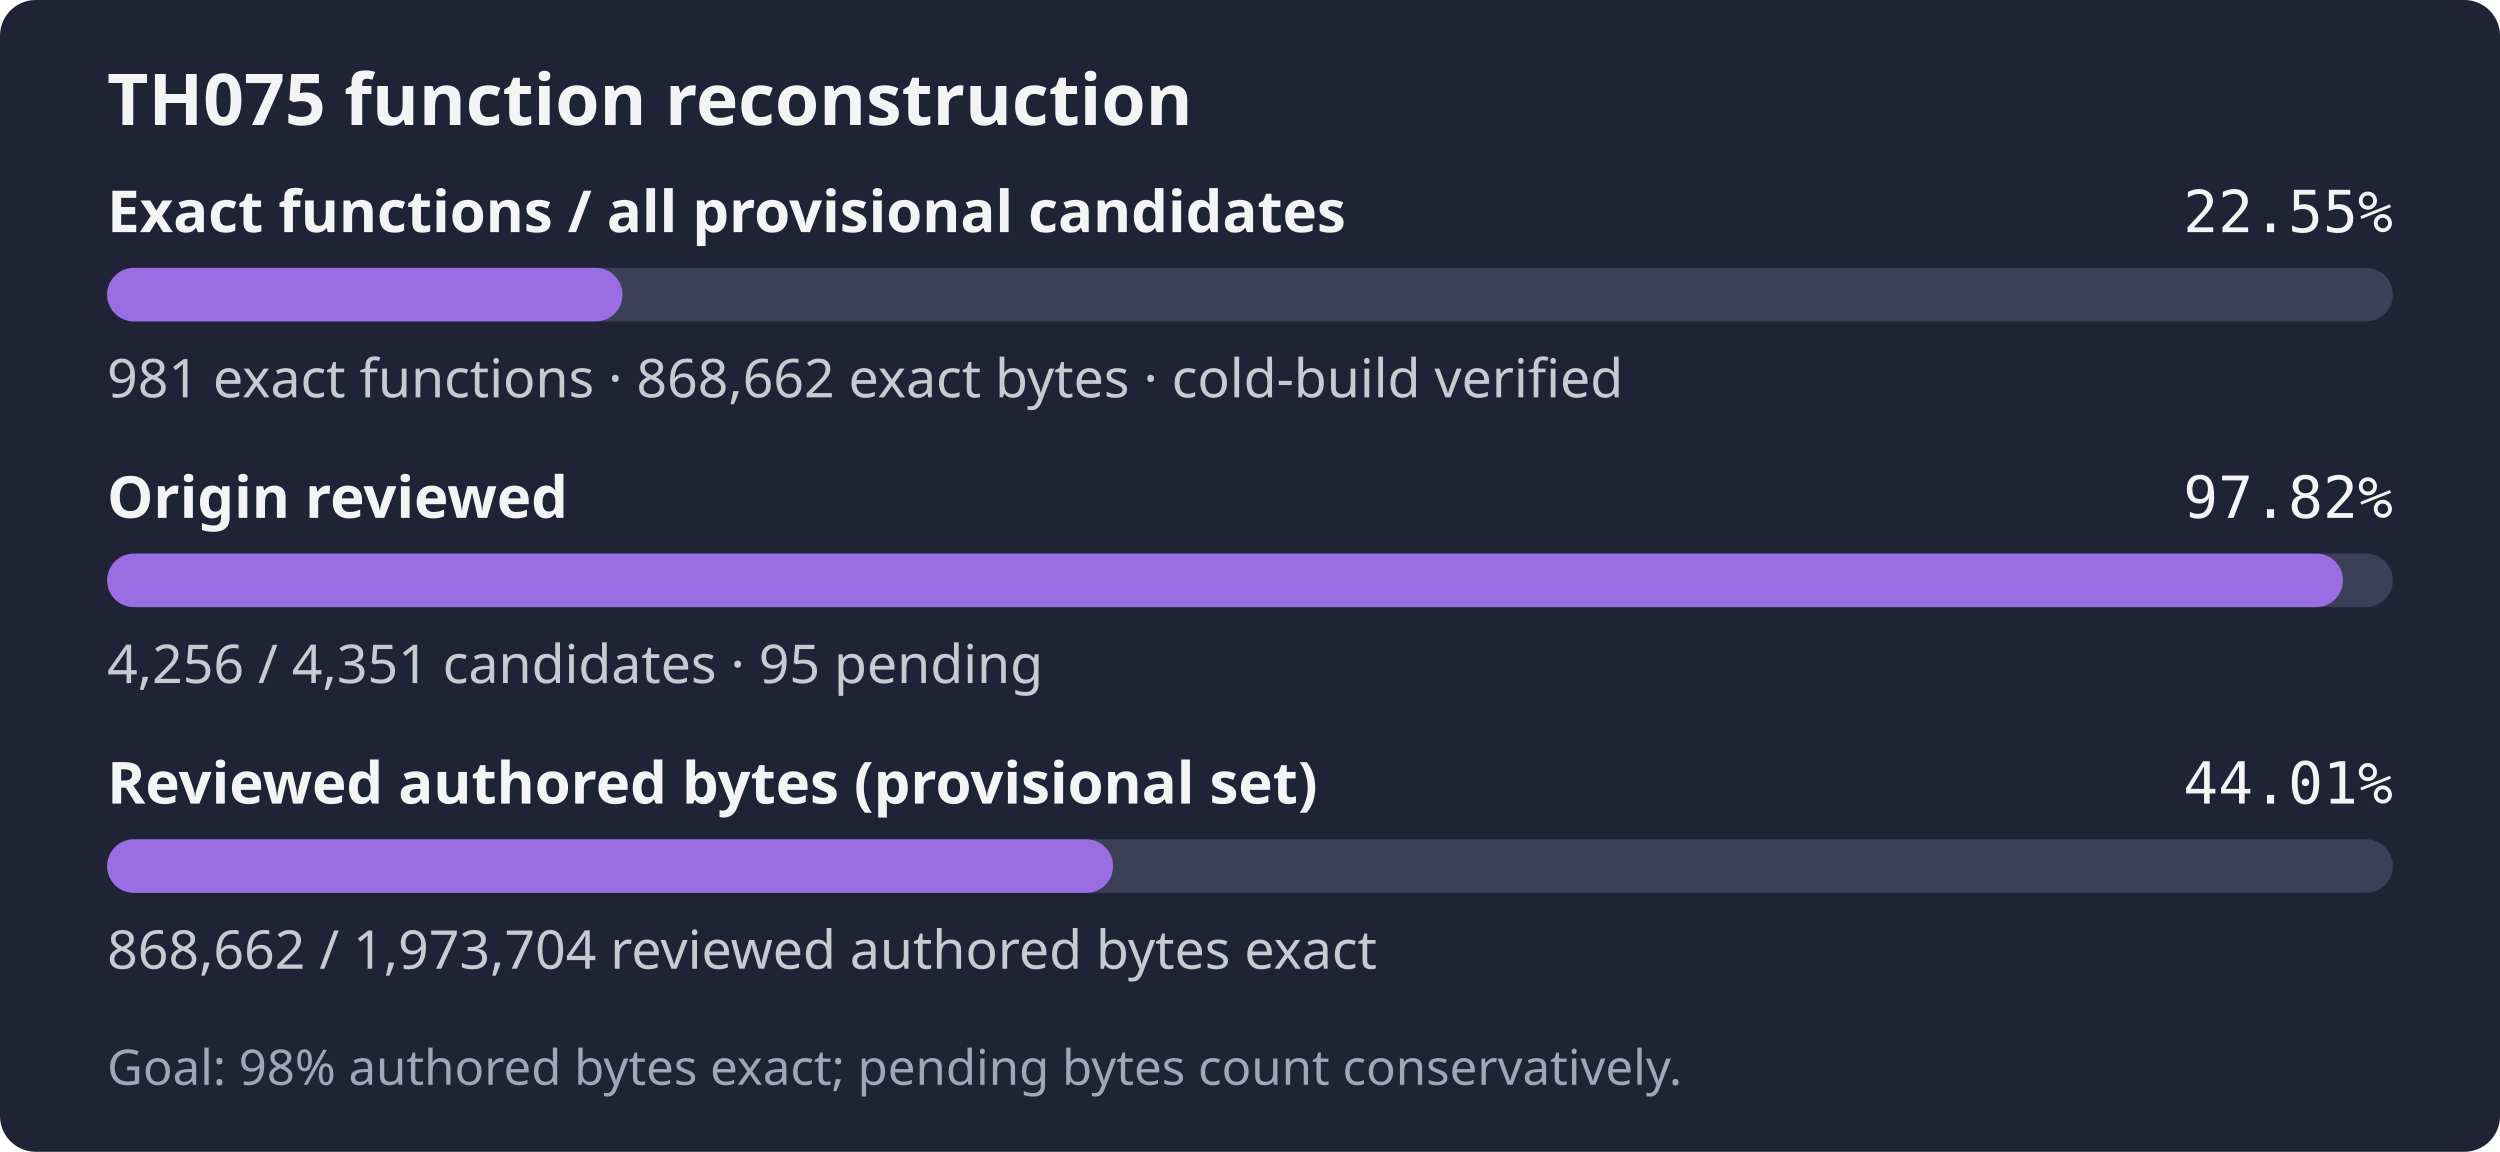
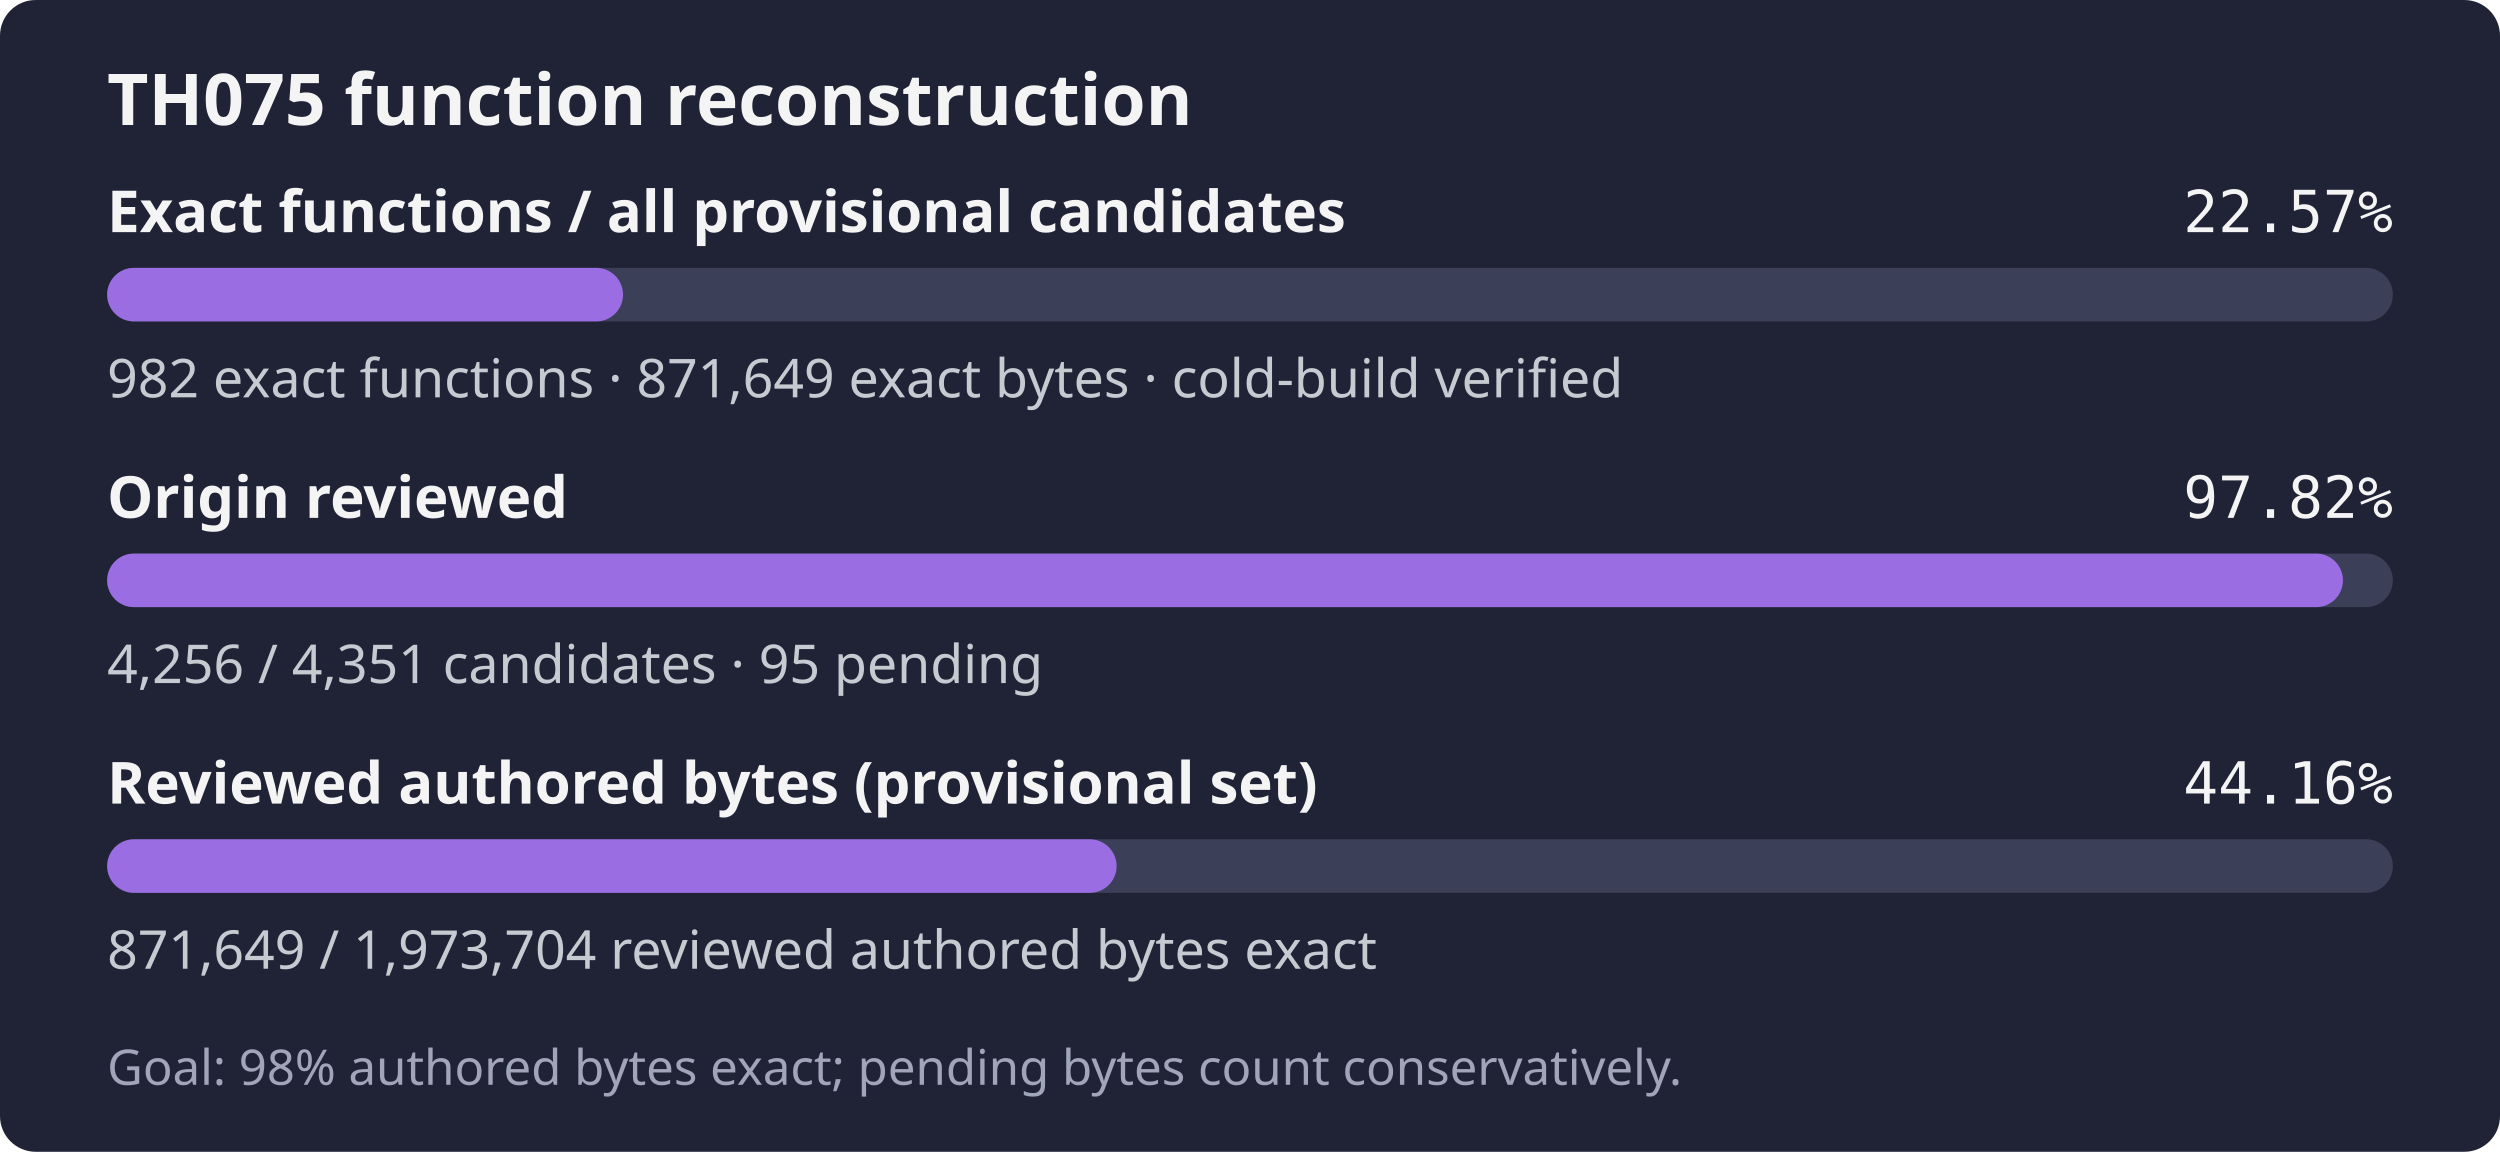
- <svg xmlns="http://www.w3.org/2000/svg" width="560" height="258" role="img" aria-label="TH075: 981 exact functions, 868,662 exact bytes; 4,256 of 4,351 candidates reviewed; Goal: 98% authored bytes exact; pending bytes count conservatively.">
+ <svg xmlns="http://www.w3.org/2000/svg" width="560" height="258" role="img" aria-label="TH075: 982 exact functions, 871,649 exact bytes; 4,256 of 4,351 candidates reviewed; Goal: 98% authored bytes exact; pending bytes count conservatively.">
  <rect width="560" height="258" rx="8" fill="#1f2335" />
  <text x="24" y="28" fill="#f4f4f5" font-family="sans-serif" font-size="16" font-weight="600">TH075 function reconstruction</text>
  <text x="24" y="52" fill="#f4f4f5" font-family="sans-serif" font-size="13" font-weight="600">Exact functions / all provisional candidates</text>
-   <text x="536" y="52" fill="#f4f4f5" text-anchor="end" font-family="monospace" font-size="13">22.55%</text>
+   <text x="536" y="52" fill="#f4f4f5" text-anchor="end" font-family="monospace" font-size="13">22.57%</text>
  <rect x="24" y="60" width="512" height="12" rx="6" fill="#3b4058" />
-   <rect x="24" y="60" width="115.44" height="12" rx="6" fill="#9b6de3" />
-   <text x="24" y="89" fill="#c8cad2" font-family="sans-serif" font-size="12">981 exact functions · 868,662 exact bytes · cold-build verified</text>
+   <rect x="24" y="60" width="115.56" height="12" rx="6" fill="#9b6de3" />
+   <text x="24" y="89" fill="#c8cad2" font-family="sans-serif" font-size="12">982 exact functions · 871,649 exact bytes · cold-build verified</text>
  <text x="24" y="116" fill="#f4f4f5" font-family="sans-serif" font-size="13" font-weight="600">Origin reviewed</text>
  <text x="536" y="116" fill="#f4f4f5" text-anchor="end" font-family="monospace" font-size="13">97.82%</text>
  <rect x="24" y="124" width="512" height="12" rx="6" fill="#3b4058" />
  <rect x="24" y="124" width="500.82" height="12" rx="6" fill="#9b6de3" />
  <text x="24" y="153" fill="#c8cad2" font-family="sans-serif" font-size="12">4,256 / 4,351 candidates · 95 pending</text>
  <text x="24" y="180" fill="#f4f4f5" font-family="sans-serif" font-size="13" font-weight="600">Reviewed authored bytes (provisional set)</text>
-   <text x="536" y="180" fill="#f4f4f5" text-anchor="end" font-family="monospace" font-size="13">44.01%</text>
+   <text x="536" y="180" fill="#f4f4f5" text-anchor="end" font-family="monospace" font-size="13">44.16%</text>
  <rect x="24" y="188" width="512" height="12" rx="6" fill="#3b4058" />
-   <rect x="24" y="188" width="225.34" height="12" rx="6" fill="#9b6de3" />
-   <text x="24" y="217" fill="#c8cad2" font-family="sans-serif" font-size="12">868,662 / 1,973,704 reviewed authored bytes exact</text>
+   <rect x="24" y="188" width="226.12" height="12" rx="6" fill="#9b6de3" />
+   <text x="24" y="217" fill="#c8cad2" font-family="sans-serif" font-size="12">871,649 / 1,973,704 reviewed authored bytes exact</text>
  <text x="24" y="243" fill="#a0a5ba" font-family="sans-serif" font-size="11">Goal: 98% authored bytes exact; pending bytes count conservatively.</text>
</svg>
